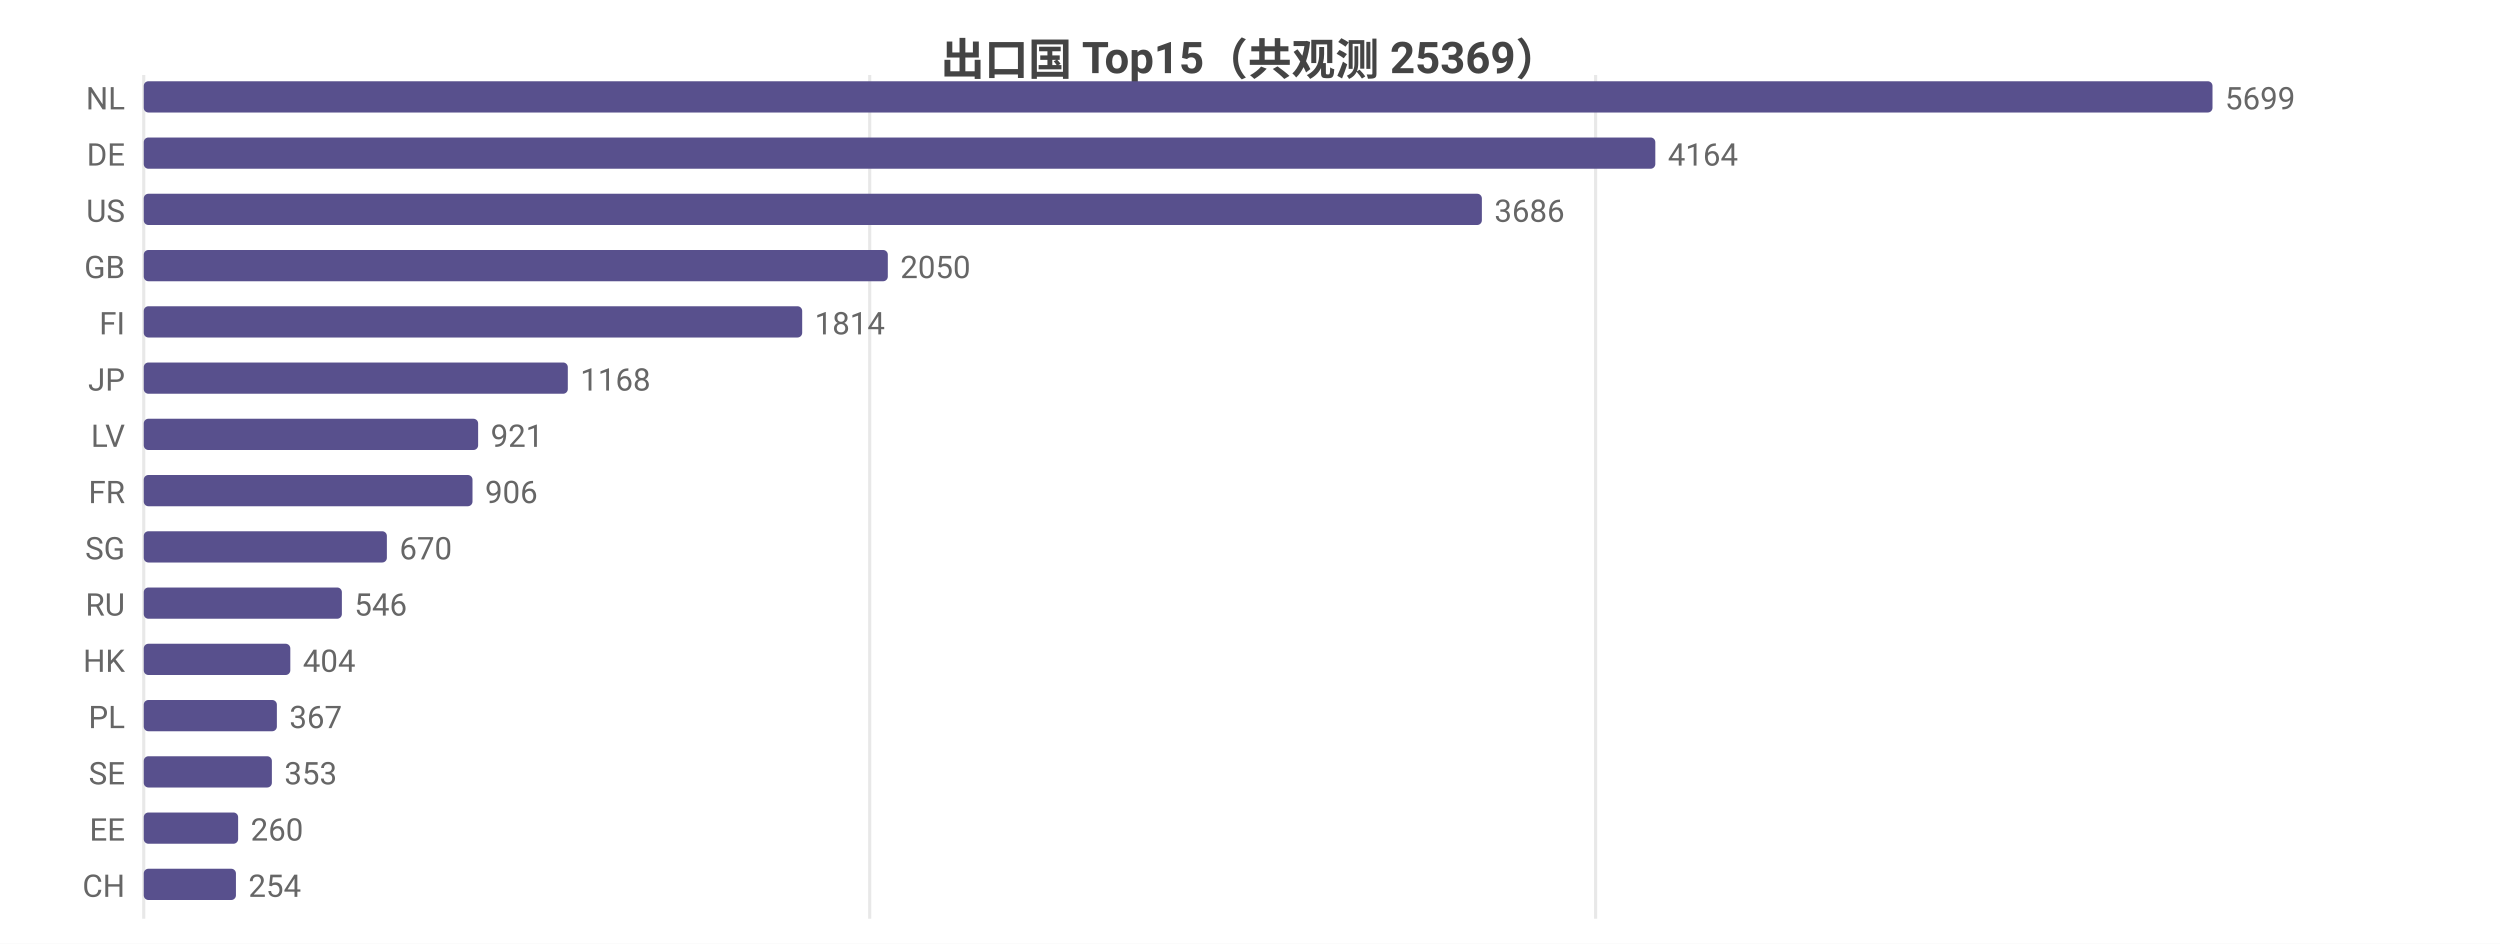
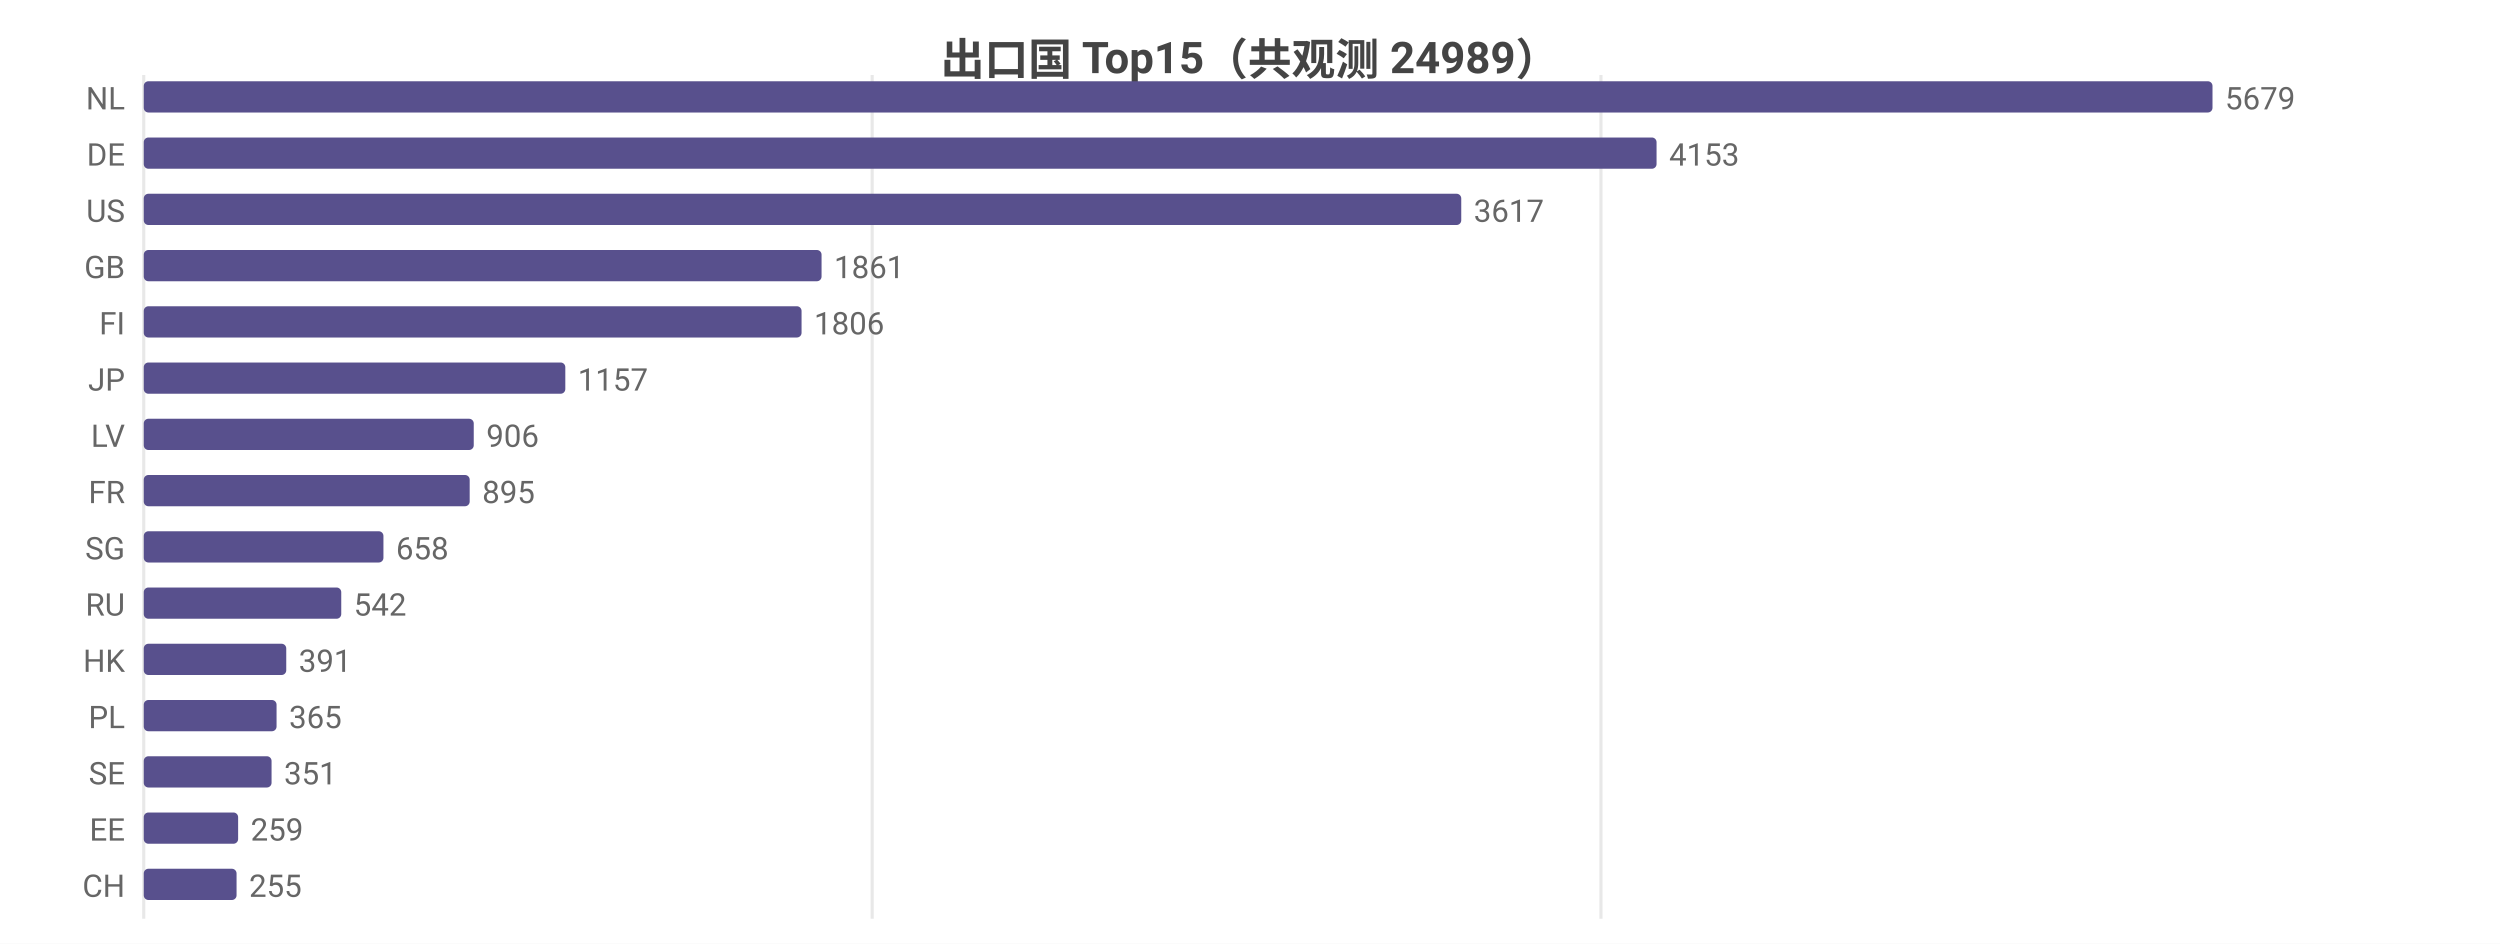
<svg xmlns="http://www.w3.org/2000/svg" width="800" height="302" viewBox="0 0 800 302">
  <rect width="800" height="302" fill="#ffffff" />
  <style>text{font-family:system-ui,-apple-system,'Segoe UI',Roboto,'PingFang SC','Microsoft YaHei','Noto Sans CJK SC',sans-serif}.g{stroke:#e8e8e8;stroke-width:1}.a{stroke:#999;stroke-width:1}.t{font-size:10px;fill:#666}.m{font-size:10px;text-anchor:middle;fill:#666}.e{font-size:10px;text-anchor:end;fill:#666}.l{font-size:11px;fill:#333}.tt{font-size:14px;font-weight:600;text-anchor:middle;fill:#444}.em{font-size:13px;text-anchor:middle;fill:#999}</style>
-   <text class="tt" x="400.0" y="24">出口国 Top15（共观测 25369）</text>
+   <text class="tt" x="400.0" y="24">出口国 Top15（共观测 24989）</text>
  <line class="g" x1="46" y1="24" x2="46" y2="294" />
-   <line class="g" x1="278.3" y1="24" x2="278.3" y2="294" />
-   <line class="g" x1="510.6" y1="24" x2="510.6" y2="294" />
+   <line class="g" x1="279.1" y1="24" x2="279.1" y2="294" />
+   <line class="g" x1="512.3" y1="24" x2="512.3" y2="294" />
  <text class="e" x="40" y="35">NL</text>
  <rect x="46" y="26" width="662" height="10" fill="#58508d" rx="1.5" />
-   <text class="t" x="712" y="35">5699</text>
+   <text class="t" x="712" y="35">5679</text>
  <text class="e" x="40" y="53">DE</text>
-   <rect x="46" y="44" width="483.7" height="10" fill="#58508d" rx="1.5" />
-   <text class="t" x="533.7" y="53">4164</text>
+   <rect x="46" y="44" width="484.1" height="10" fill="#58508d" rx="1.5" />
+   <text class="t" x="534.1" y="53">4153</text>
  <text class="e" x="40" y="71">US</text>
-   <rect x="46" y="62" width="428.2" height="10" fill="#58508d" rx="1.5" />
-   <text class="t" x="478.2" y="71">3686</text>
+   <rect x="46" y="62" width="421.6" height="10" fill="#58508d" rx="1.5" />
+   <text class="t" x="471.6" y="71">3617</text>
  <text class="e" x="40" y="89">GB</text>
-   <rect x="46" y="80" width="238.1" height="10" fill="#58508d" rx="1.5" />
-   <text class="t" x="288.1" y="89">2050</text>
+   <rect x="46" y="80" width="216.9" height="10" fill="#58508d" rx="1.5" />
+   <text class="t" x="266.9" y="89">1861</text>
  <text class="e" x="40" y="107">FI</text>
-   <rect x="46" y="98" width="210.7" height="10" fill="#58508d" rx="1.5" />
-   <text class="t" x="260.7" y="107">1814</text>
+   <rect x="46" y="98" width="210.5" height="10" fill="#58508d" rx="1.5" />
+   <text class="t" x="260.5" y="107">1806</text>
  <text class="e" x="40" y="125">JP</text>
-   <rect x="46" y="116" width="135.7" height="10" fill="#58508d" rx="1.5" />
-   <text class="t" x="185.7" y="125">1168</text>
+   <rect x="46" y="116" width="134.9" height="10" fill="#58508d" rx="1.5" />
+   <text class="t" x="184.9" y="125">1157</text>
  <text class="e" x="40" y="143">LV</text>
-   <rect x="46" y="134" width="107.0" height="10" fill="#58508d" rx="1.5" />
-   <text class="t" x="157.0" y="143">921</text>
+   <rect x="46" y="134" width="105.6" height="10" fill="#58508d" rx="1.5" />
+   <text class="t" x="155.6" y="143">906</text>
  <text class="e" x="40" y="161">FR</text>
-   <rect x="46" y="152" width="105.2" height="10" fill="#58508d" rx="1.5" />
-   <text class="t" x="155.2" y="161">906</text>
+   <rect x="46" y="152" width="104.3" height="10" fill="#58508d" rx="1.5" />
+   <text class="t" x="154.3" y="161">895</text>
  <text class="e" x="40" y="179">SG</text>
-   <rect x="46" y="170" width="77.8" height="10" fill="#58508d" rx="1.5" />
-   <text class="t" x="127.8" y="179">670</text>
+   <rect x="46" y="170" width="76.7" height="10" fill="#58508d" rx="1.5" />
+   <text class="t" x="126.7" y="179">658</text>
  <text class="e" x="40" y="197">RU</text>
-   <rect x="46" y="188" width="63.4" height="10" fill="#58508d" rx="1.5" />
-   <text class="t" x="113.4" y="197">546</text>
+   <rect x="46" y="188" width="63.2" height="10" fill="#58508d" rx="1.5" />
+   <text class="t" x="113.2" y="197">542</text>
  <text class="e" x="40" y="215">HK</text>
-   <rect x="46" y="206" width="46.9" height="10" fill="#58508d" rx="1.5" />
-   <text class="t" x="96.9" y="215">404</text>
+   <rect x="46" y="206" width="45.6" height="10" fill="#58508d" rx="1.5" />
+   <text class="t" x="95.6" y="215">391</text>
  <text class="e" x="40" y="233">PL</text>
-   <rect x="46" y="224" width="42.6" height="10" fill="#58508d" rx="1.5" />
-   <text class="t" x="92.6" y="233">367</text>
+   <rect x="46" y="224" width="42.5" height="10" fill="#58508d" rx="1.5" />
+   <text class="t" x="92.5" y="233">365</text>
  <text class="e" x="40" y="251">SE</text>
-   <rect x="46" y="242" width="41.0" height="10" fill="#58508d" rx="1.5" />
-   <text class="t" x="91.0" y="251">353</text>
+   <rect x="46" y="242" width="40.9" height="10" fill="#58508d" rx="1.5" />
+   <text class="t" x="90.9" y="251">351</text>
  <text class="e" x="40" y="269">EE</text>
  <rect x="46" y="260" width="30.2" height="10" fill="#58508d" rx="1.5" />
-   <text class="t" x="80.2" y="269">260</text>
+   <text class="t" x="80.2" y="269">259</text>
  <text class="e" x="40" y="287">CH</text>
-   <rect x="46" y="278" width="29.5" height="10" fill="#58508d" rx="1.5" />
-   <text class="t" x="79.5" y="287">254</text>
+   <rect x="46" y="278" width="29.7" height="10" fill="#58508d" rx="1.5" />
+   <text class="t" x="79.7" y="287">255</text>
</svg>
